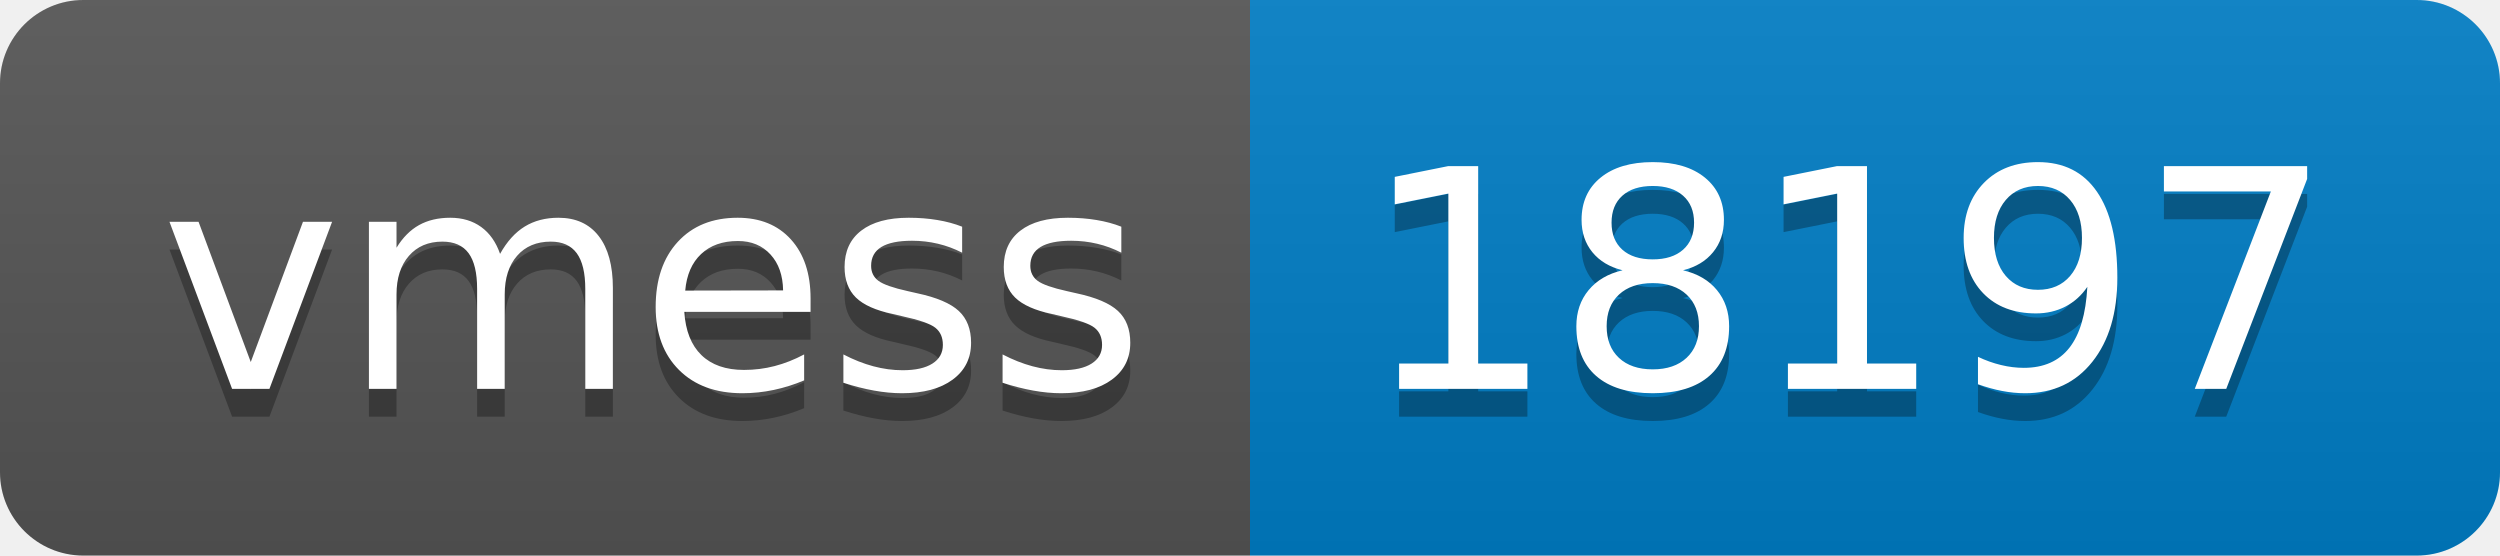
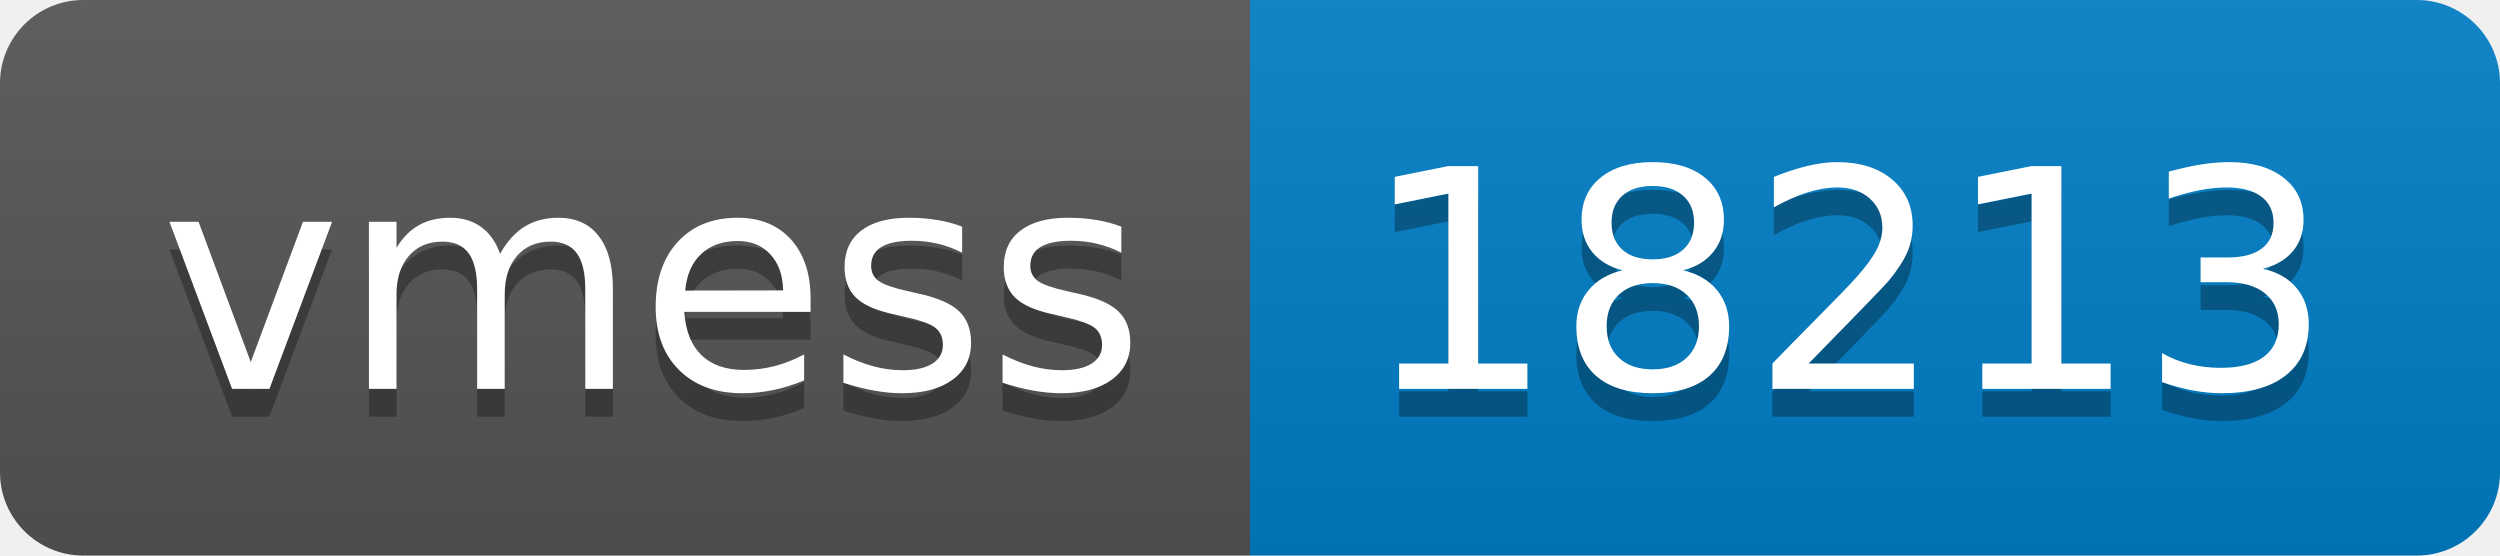
- <svg xmlns="http://www.w3.org/2000/svg" width="90" height="20" role="img" aria-label="vmess: 18197">
+ <svg xmlns="http://www.w3.org/2000/svg" width="90" height="20" role="img" aria-label="vmess: 18213">
  <linearGradient id="s" x2="0" y2="100%">
    <stop offset="0" stop-color="#bbb" stop-opacity=".1" />
    <stop offset="1" stop-opacity=".1" />
  </linearGradient>
  <clipPath id="r">
    <rect width="90" height="20" rx="3" fill="#fff" />
  </clipPath>
  <g clip-path="url(#r)">
    <rect width="45" height="20" fill="#555" />
    <rect x="45" width="45" height="20" fill="#007ec6" />
    <rect width="90" height="20" fill="url(#s)" />
  </g>
  <g fill="#fff" text-anchor="middle" font-family="Verdana,Geneva,DejaVu Sans,sans-serif" text-rendering="geometricPrecision" font-size="110">
    <text aria-hidden="true" x="235" y="150" fill="#010101" fill-opacity=".3" transform="scale(.1)" textLength="350">vmess</text>
    <text x="235" y="140" transform="scale(.1)" fill="#fff" textLength="350">vmess</text>
-     <text aria-hidden="true" x="665" y="150" fill="#010101" fill-opacity=".3" transform="scale(.1)" textLength="350">18197</text>
-     <text x="665" y="140" transform="scale(.1)" fill="#fff" textLength="350">18197</text>
+     <text aria-hidden="true" x="665" y="150" fill="#010101" fill-opacity=".3" transform="scale(.1)" textLength="350">18213</text>
+     <text x="665" y="140" transform="scale(.1)" fill="#fff" textLength="350">18213</text>
  </g>
</svg>
